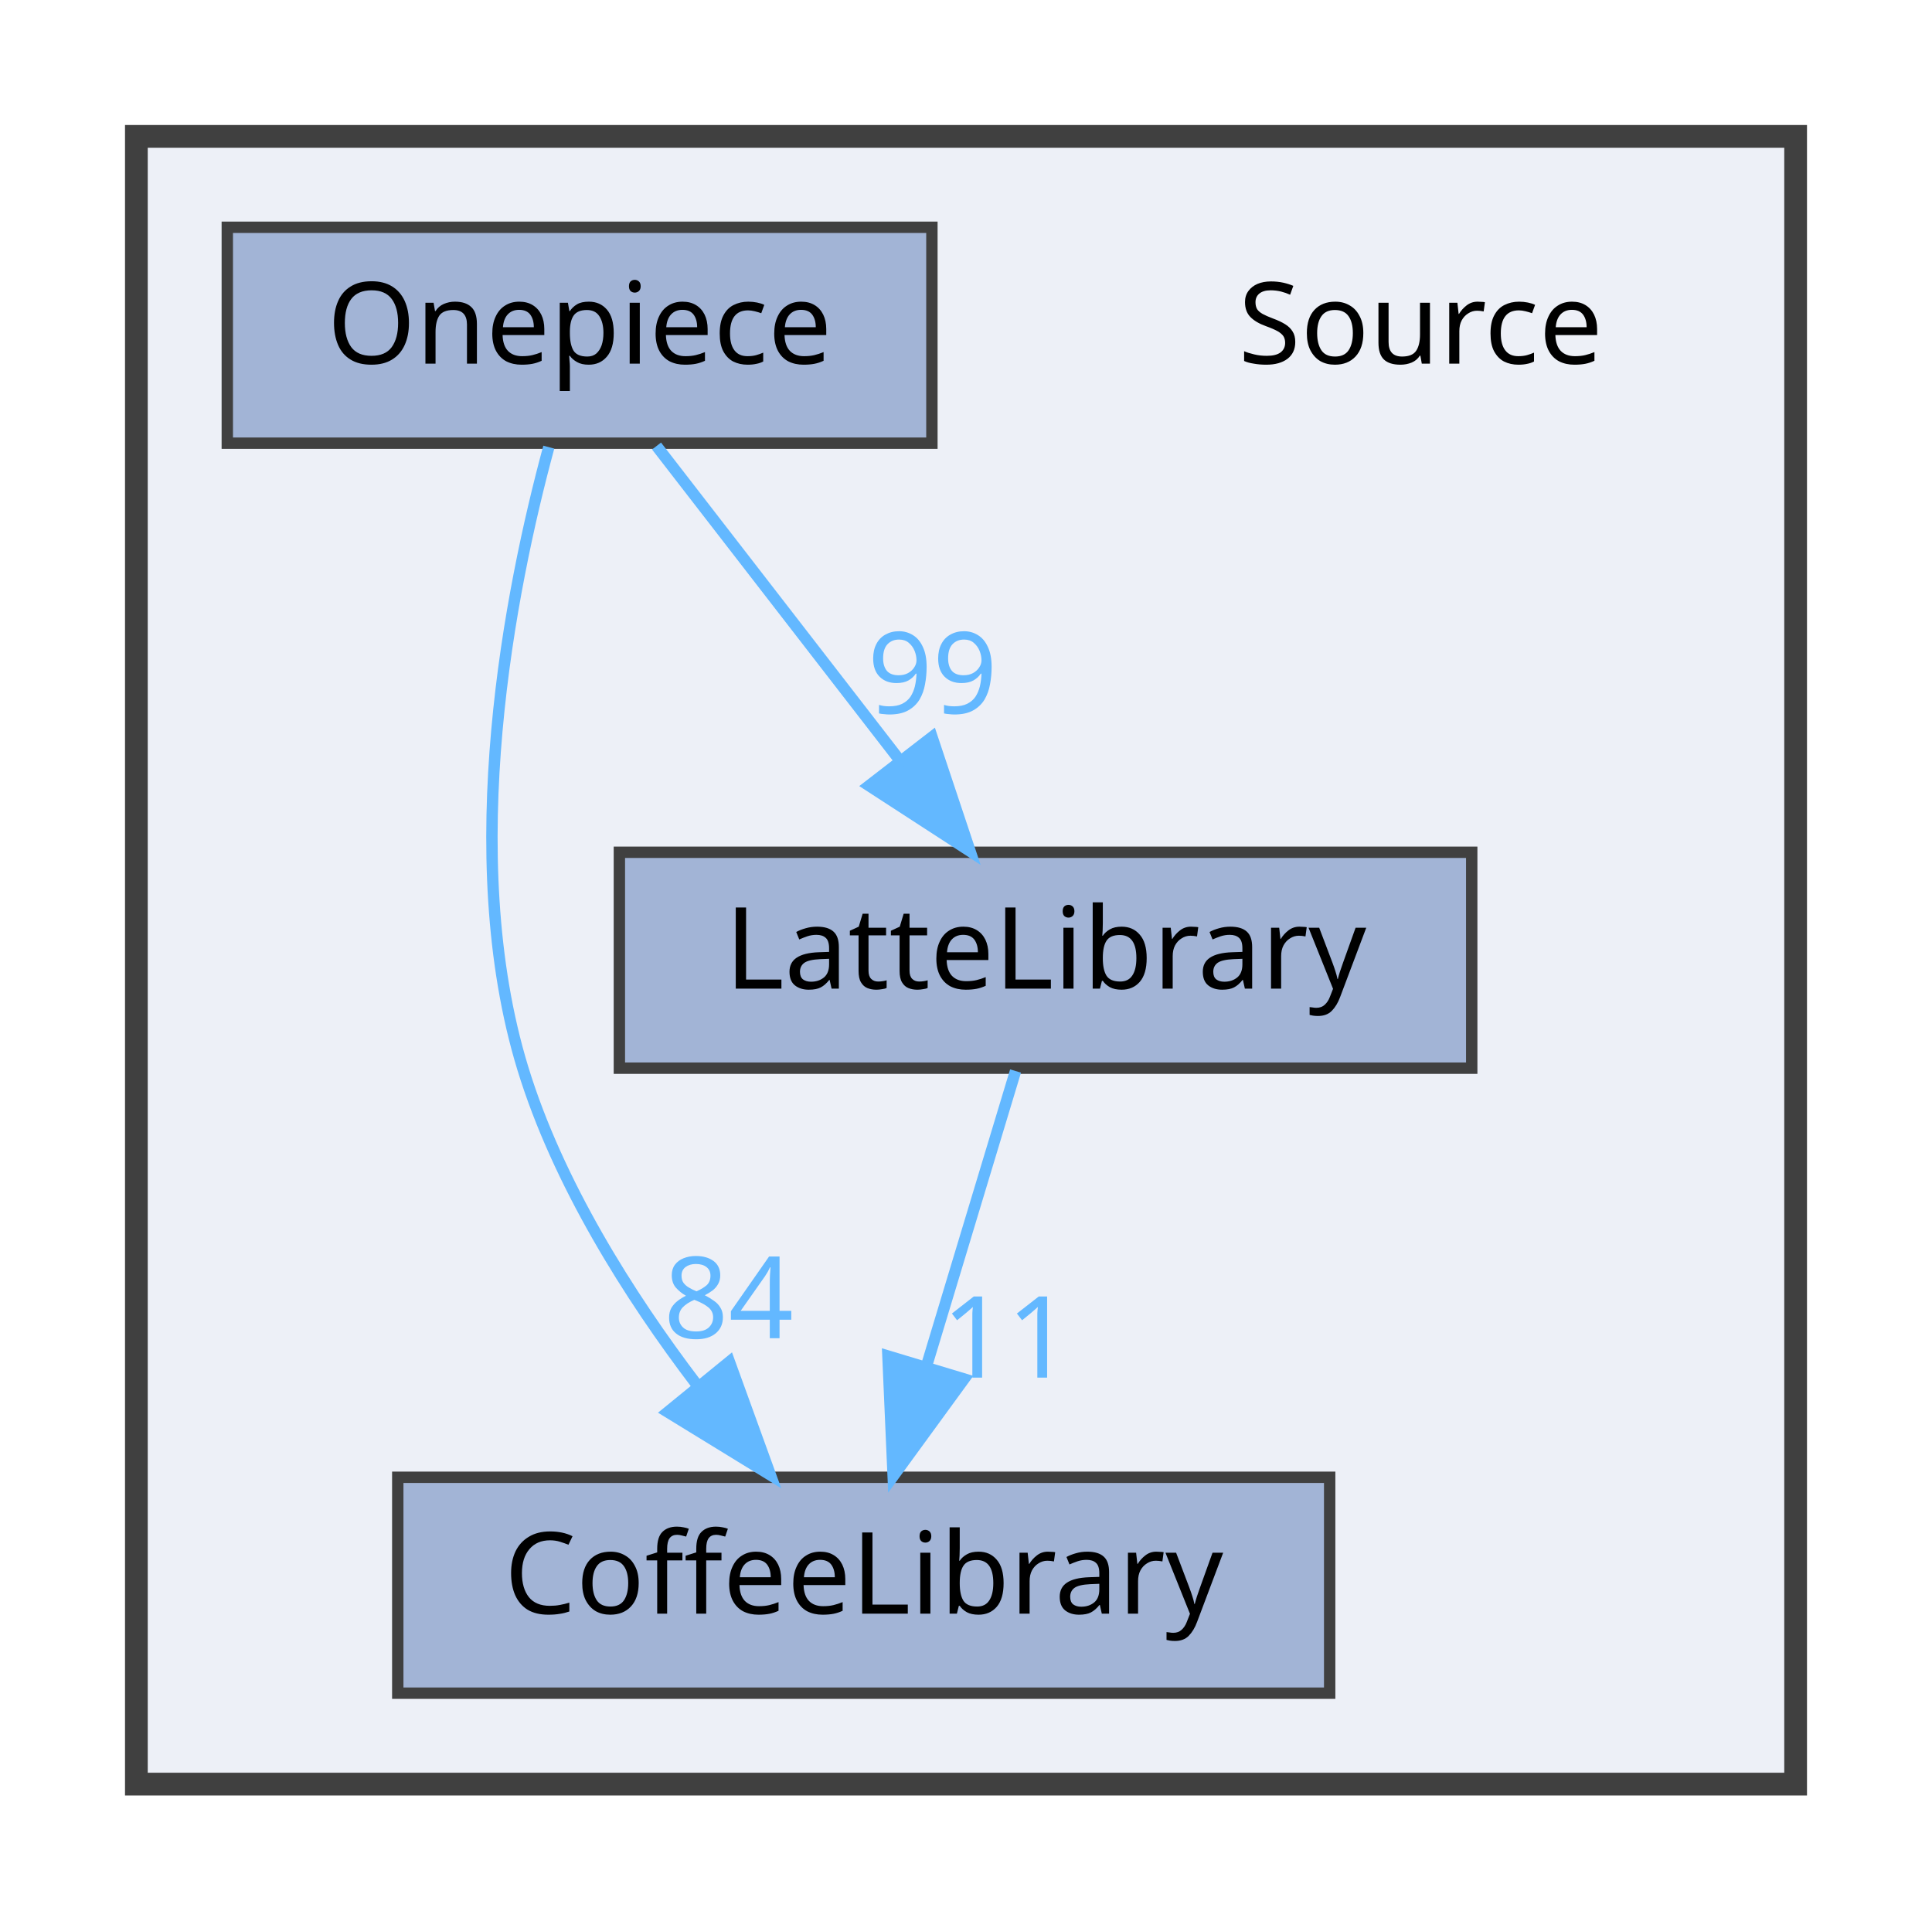
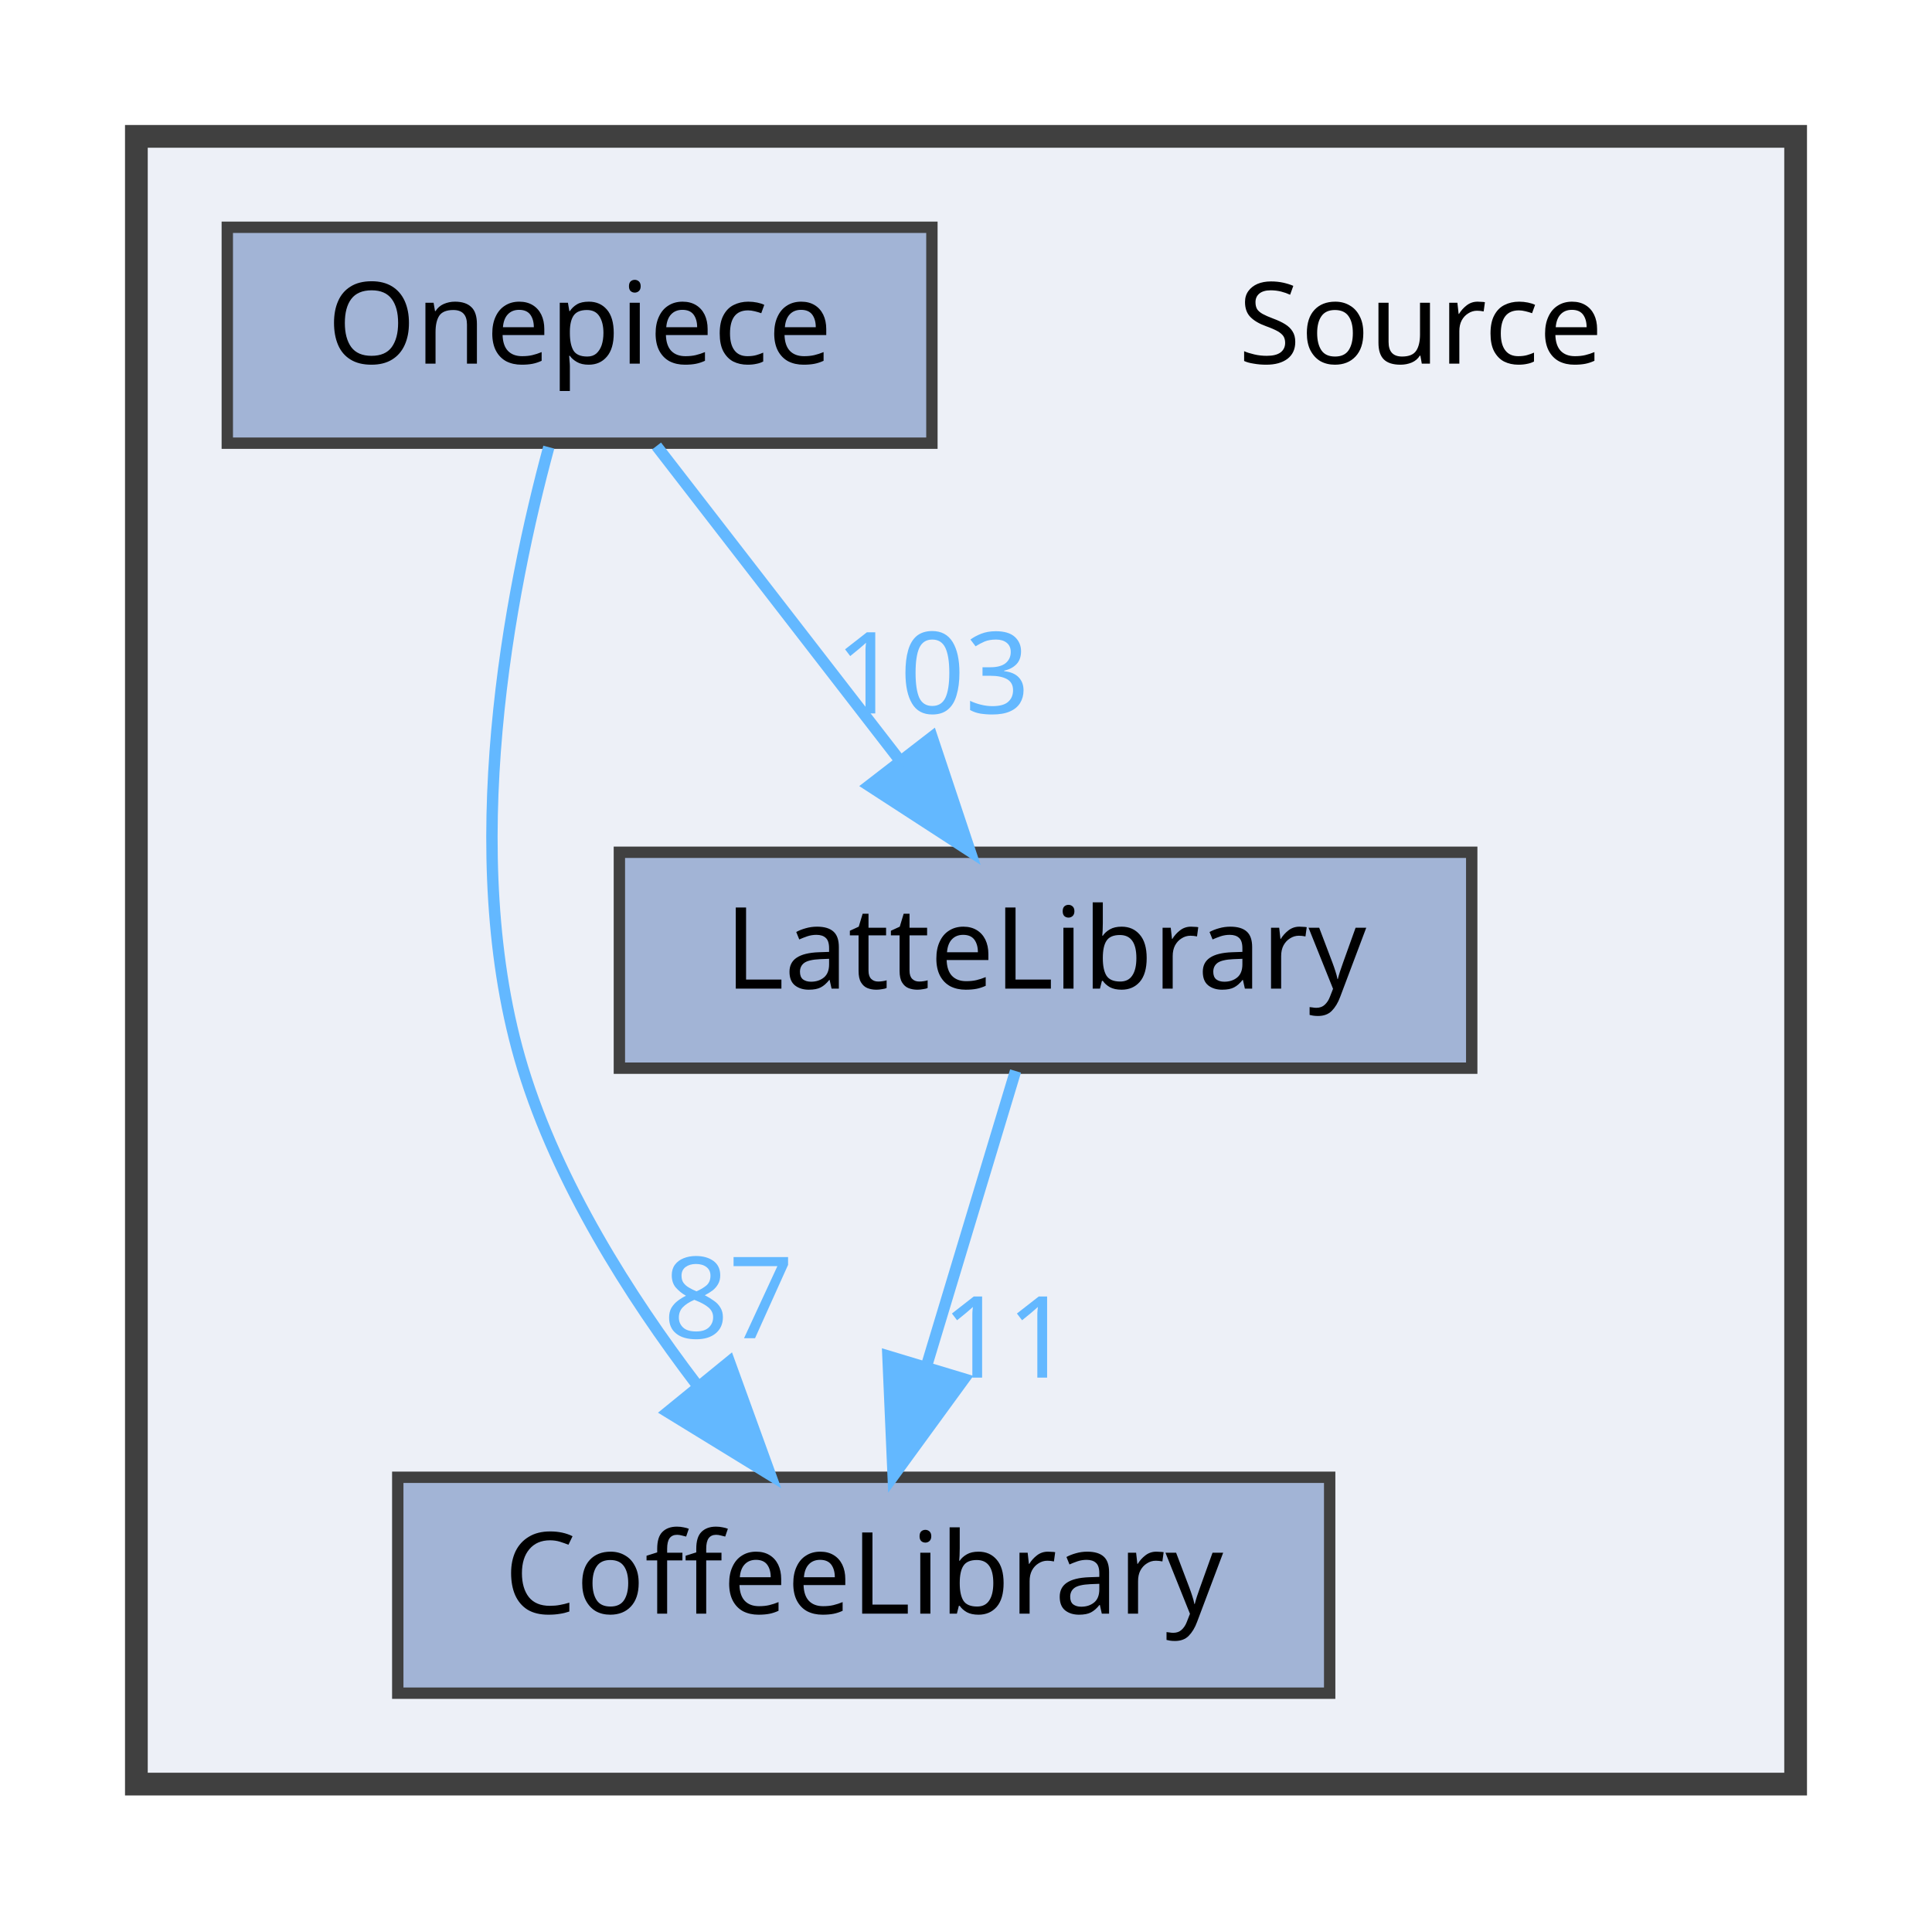
<svg xmlns="http://www.w3.org/2000/svg" xmlns:xlink="http://www.w3.org/1999/xlink" width="170pt" height="169pt" viewBox="0.00 0.00 170.00 169.00">
  <g id="graph0" class="graph" transform="scale(1 1) rotate(0) translate(4 165)">
    <g id="clust1" class="cluster">
      <g id="a_clust1">
        <a xlink:href="dir_74389ed8173ad57b461b9d623a1f3867.html" target="_top">
          <polygon fill="#edf0f7" stroke="#404040" stroke-width="2" points="8,-8 8,-153 154,-153 154,-8 8,-8" />
        </a>
      </g>
    </g>
    <g id="node1" class="node">
      <text text-anchor="middle" x="121" y="-133" font-family="Malgun Gothic" font-size="10.00">Source</text>
    </g>
    <g id="node2" class="node">
      <g id="a_node2">
        <a xlink:href="dir_2270f6753238979635db772f09123181.html" target="_top" xlink:title="CoffeeLibrary">
          <polygon fill="#a2b4d6" stroke="#404040" points="113,-35 31,-35 31,-16 113,-16 113,-35" />
          <text text-anchor="middle" x="72" y="-23" font-family="Malgun Gothic" font-size="10.00">CoffeeLibrary</text>
        </a>
      </g>
    </g>
    <g id="node3" class="node">
      <g id="a_node3">
        <a xlink:href="dir_399370037b6f5ff6b0840148d18ec8d9.html" target="_top" xlink:title="LatteLibrary">
          <polygon fill="#a2b4d6" stroke="#404040" points="125.5,-90 50.5,-90 50.5,-71 125.5,-71 125.5,-90" />
          <text text-anchor="middle" x="88" y="-78" font-family="Malgun Gothic" font-size="10.00">LatteLibrary</text>
        </a>
      </g>
    </g>
    <g id="edge1" class="edge">
      <g id="a_edge1">
        <a xlink:href="dir_000009_000003.html" target="_top">
          <path fill="none" stroke="#63b8ff" d="M85.36,-70.75C83.24,-63.72 80.19,-53.62 77.54,-44.84" />
          <polygon fill="#63b8ff" stroke="#63b8ff" points="80.83,-43.65 74.59,-35.09 74.13,-45.67 80.83,-43.65" />
        </a>
      </g>
      <g id="a_edge1-headlabel">
        <a xlink:href="dir_000009_000003.html" target="_top" xlink:title="11">
          <text text-anchor="middle" x="84.59" y="-43.77" font-family="Malgun Gothic" font-size="10.00" fill="#63b8ff">11</text>
        </a>
      </g>
    </g>
    <g id="node4" class="node">
      <g id="a_node4">
        <a xlink:href="dir_86991fbdc3ffccad5ecdd4bba46f6ea3.html" target="_top" xlink:title="Onepiece">
          <polygon fill="#a2b4d6" stroke="#404040" points="78,-145 16,-145 16,-126 78,-126 78,-145" />
          <text text-anchor="middle" x="47" y="-133" font-family="Malgun Gothic" font-size="10.00">Onepiece</text>
        </a>
      </g>
    </g>
    <g id="edge2" class="edge">
      <g id="a_edge2">
        <a xlink:href="dir_000013_000003.html" target="_top">
          <path fill="none" stroke="#63b8ff" d="M44.29,-125.65C40.91,-113.17 36.25,-89.82 42,-71 45.09,-60.9 51.32,-51.02 57.31,-43.15" />
          <polygon fill="#63b8ff" stroke="#63b8ff" points="60.18,-45.16 63.79,-35.2 54.76,-40.74 60.18,-45.16" />
        </a>
      </g>
      <g id="a_edge2-headlabel">
-         <a xlink:href="dir_000013_000003.html" target="_top" xlink:title="84">
-           <text text-anchor="middle" x="60.11" y="-47.24" font-family="Malgun Gothic" font-size="10.00" fill="#63b8ff">84</text>
+         <a xlink:href="dir_000013_000003.html" target="_top" xlink:title="87">
+           <text text-anchor="middle" x="60.11" y="-47.24" font-family="Malgun Gothic" font-size="10.00" fill="#63b8ff">87</text>
        </a>
      </g>
    </g>
    <g id="edge3" class="edge">
      <g id="a_edge3">
        <a xlink:href="dir_000013_000009.html" target="_top">
          <path fill="none" stroke="#63b8ff" d="M53.77,-125.75C59.56,-118.26 68.06,-107.28 75.14,-98.13" />
          <polygon fill="#63b8ff" stroke="#63b8ff" points="78.01,-100.14 81.36,-90.09 72.47,-95.86 78.01,-100.14" />
        </a>
      </g>
      <g id="a_edge3-headlabel">
-         <a xlink:href="dir_000013_000009.html" target="_top" xlink:title="99">
-           <text text-anchor="middle" x="78.05" y="-102.22" font-family="Malgun Gothic" font-size="10.00" fill="#63b8ff">99</text>
+         <a xlink:href="dir_000013_000009.html" target="_top" xlink:title="103">
+           <text text-anchor="middle" x="78.05" y="-102.22" font-family="Malgun Gothic" font-size="10.00" fill="#63b8ff">103</text>
        </a>
      </g>
    </g>
  </g>
</svg>
